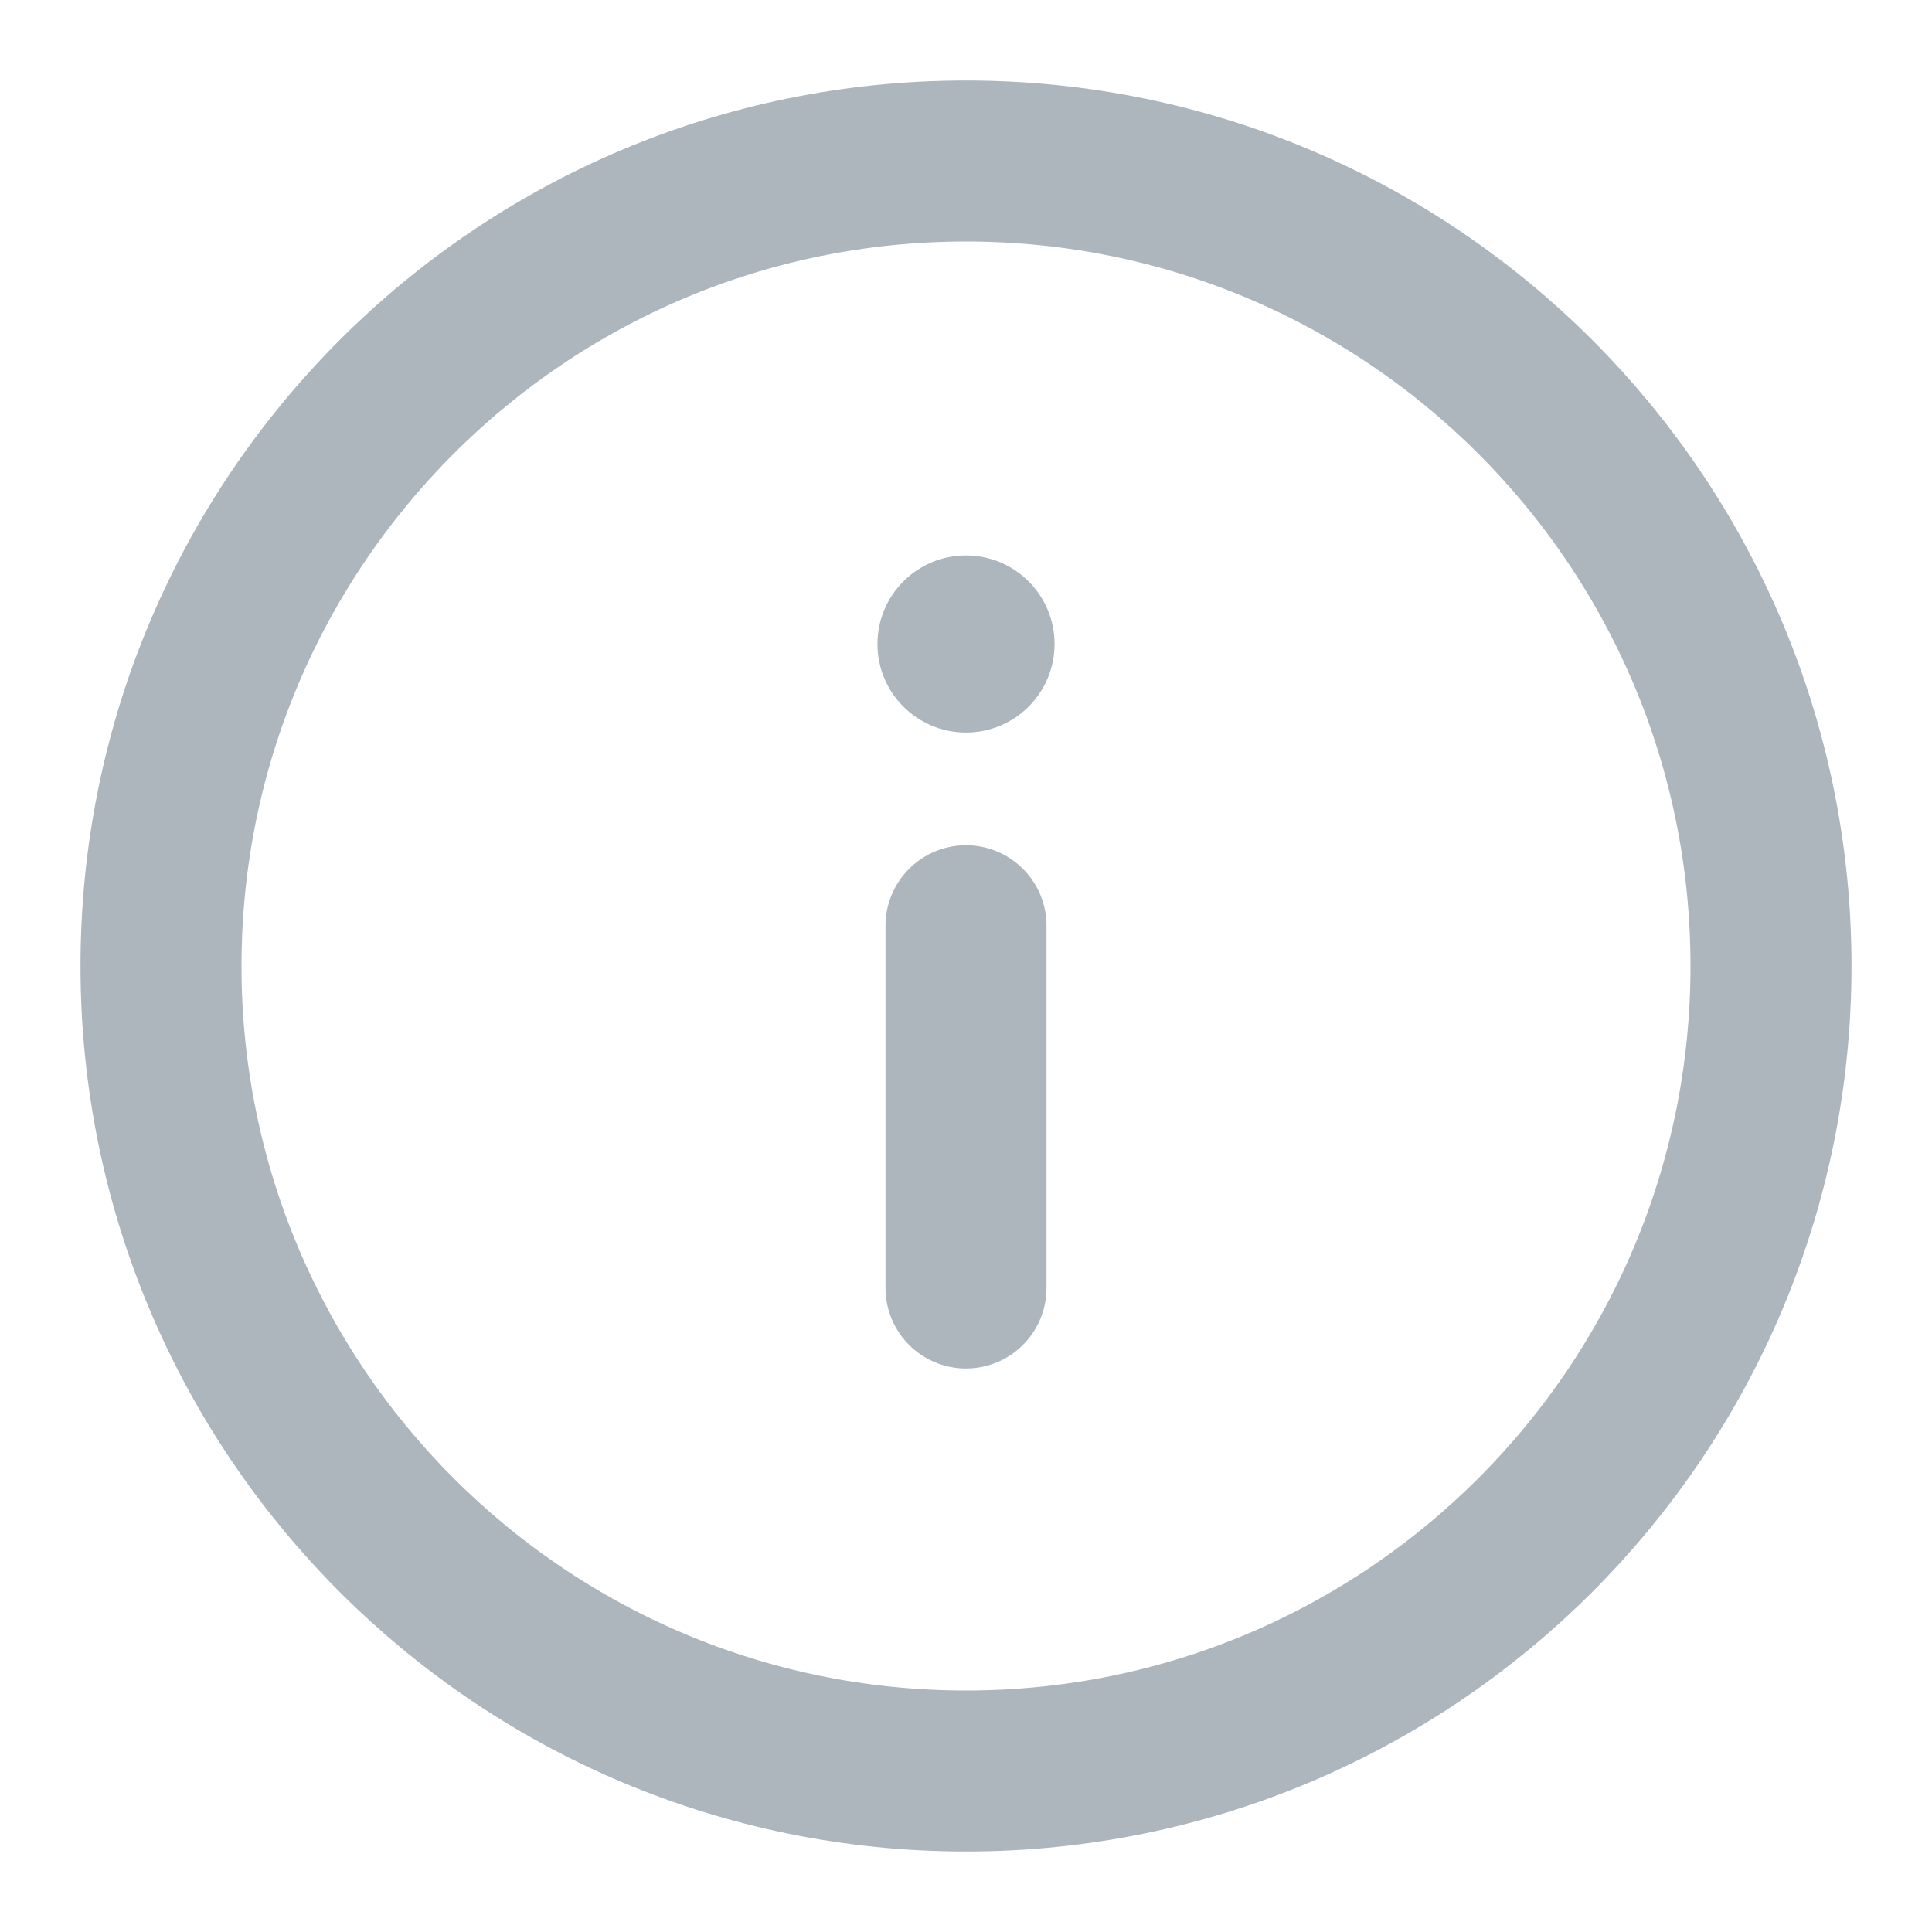
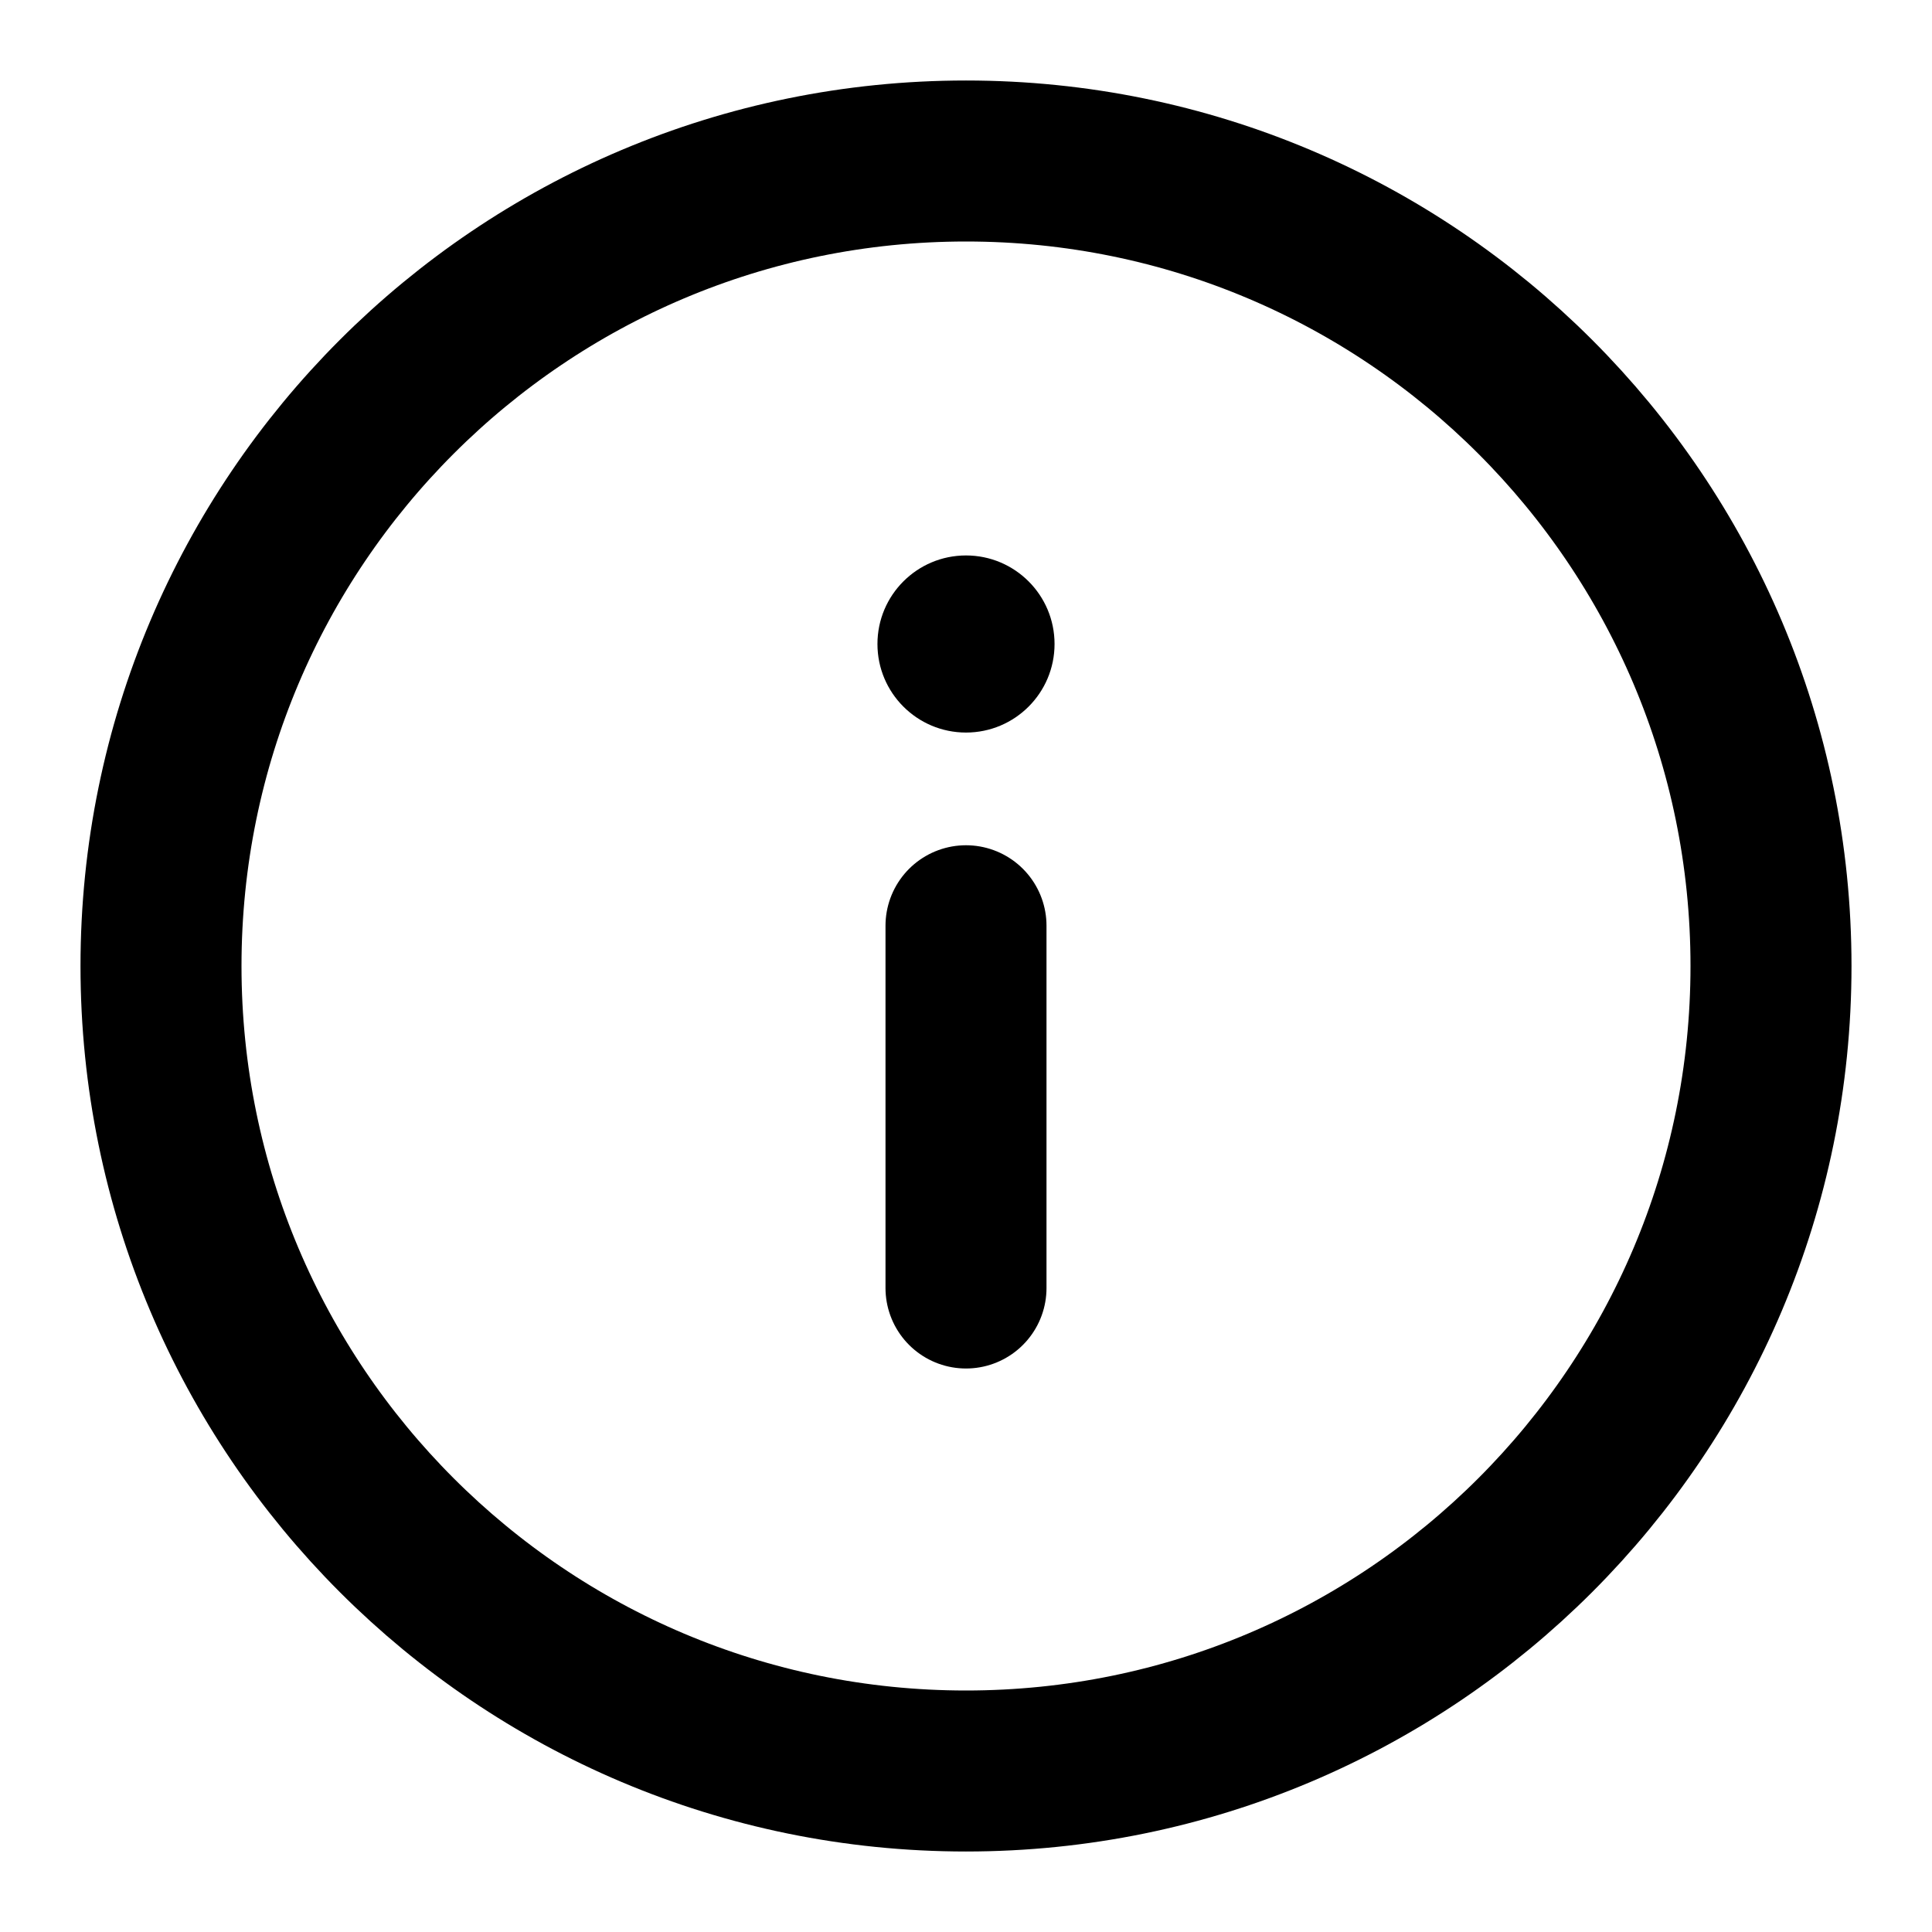
<svg xmlns="http://www.w3.org/2000/svg" width="24" height="24" viewBox="0 0 24 24" fill="none">
-   <circle cx="12" cy="12" r="10" stroke="#ADB5BD" stroke-width="2" />
-   <path d="M12 11.5V16" stroke="#ADB5BD" stroke-width="2" stroke-linecap="round" />
-   <circle cx="12" cy="8" r="1.1" fill="#ADB5BD" />
+   <circle cx="12" cy="12" r="10" stroke="currentColor" stroke-width="2" />
+   <path d="M12 11.5V16" stroke="currentColor" stroke-width="2" stroke-linecap="round" />
+   <circle cx="12" cy="8" r="1.1" fill="currentColor" />
</svg>
